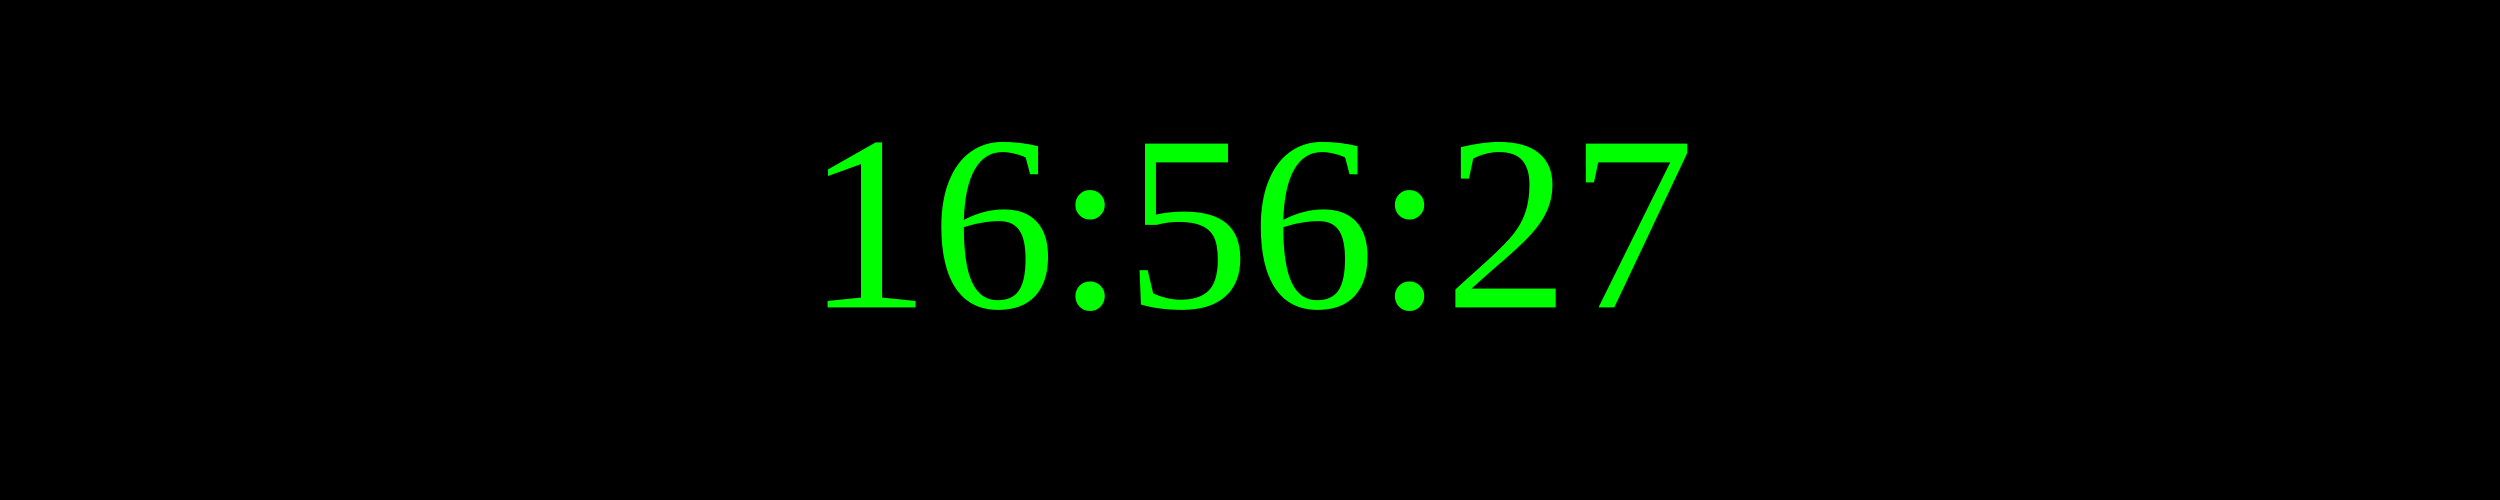
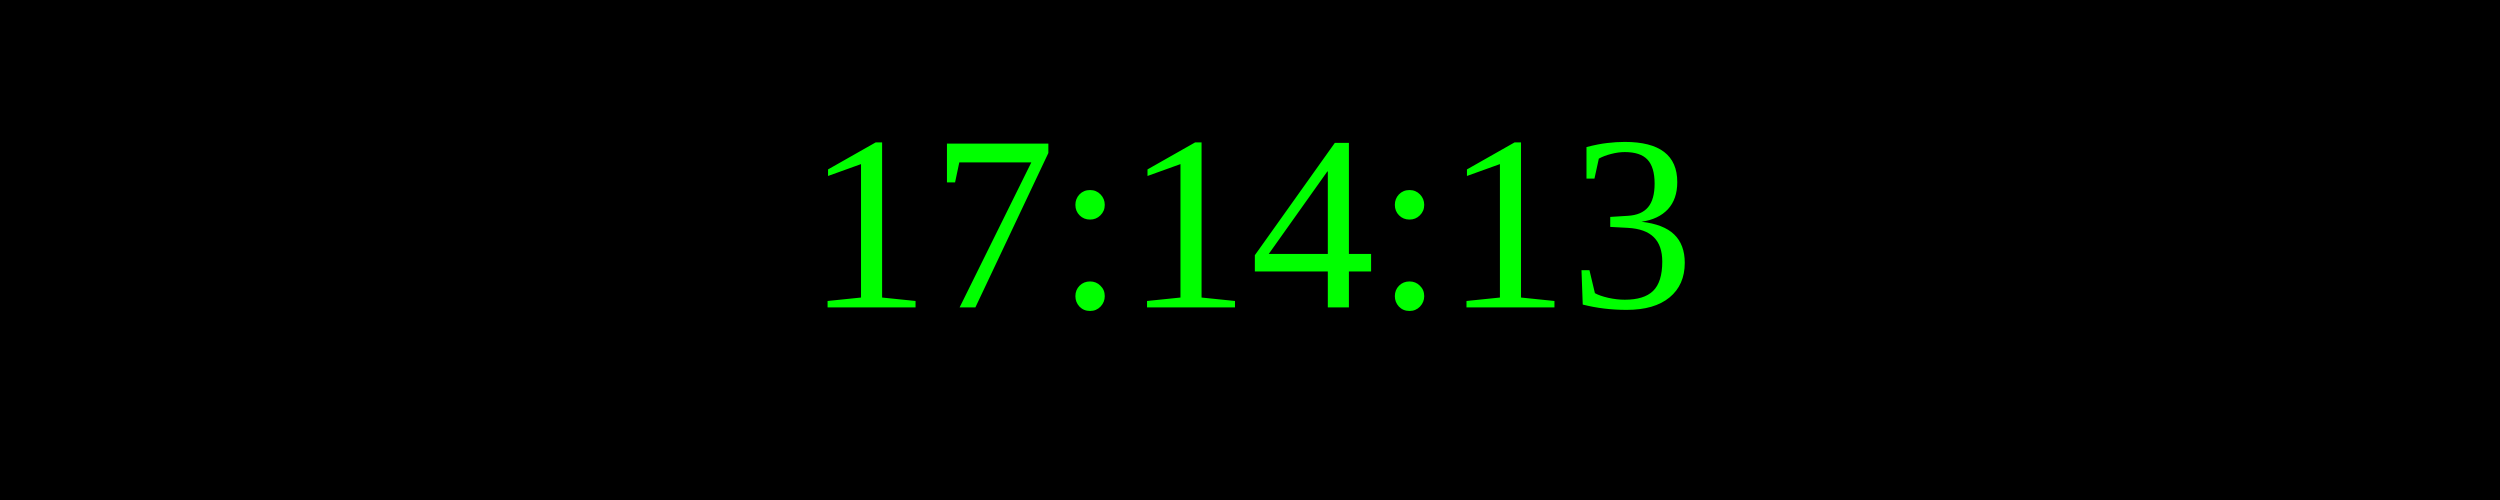
<svg xmlns="http://www.w3.org/2000/svg" width="250" height="50">
  <rect width="100%" height="100%" fill="black" />
  <text x="50%" y="50%" font-size="25" fill="lime" text-anchor="middle" dominant-baseline="middle">
- 16:56:27
+ 17:14:13
</text>
</svg>
